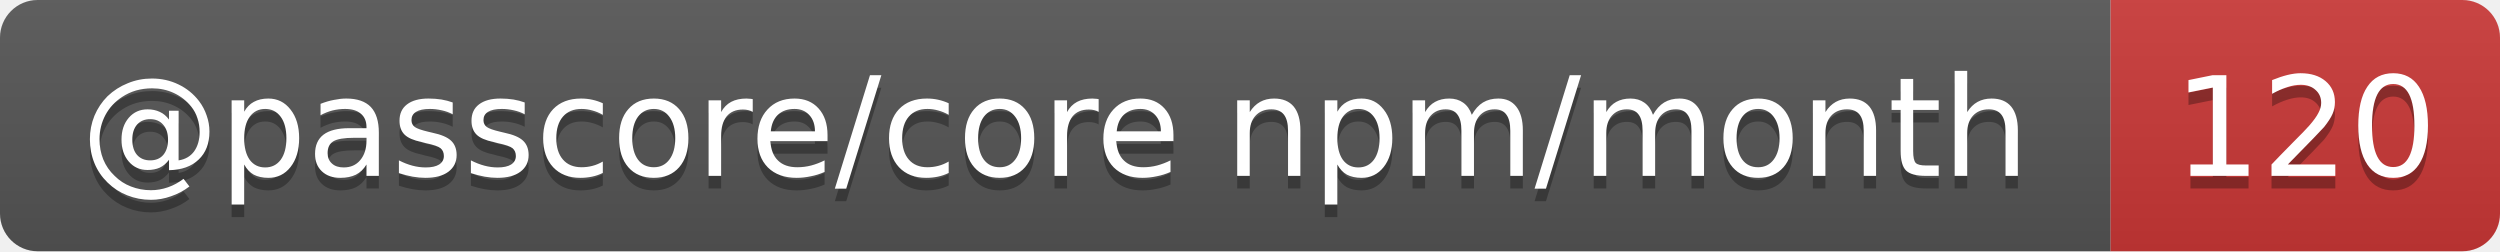
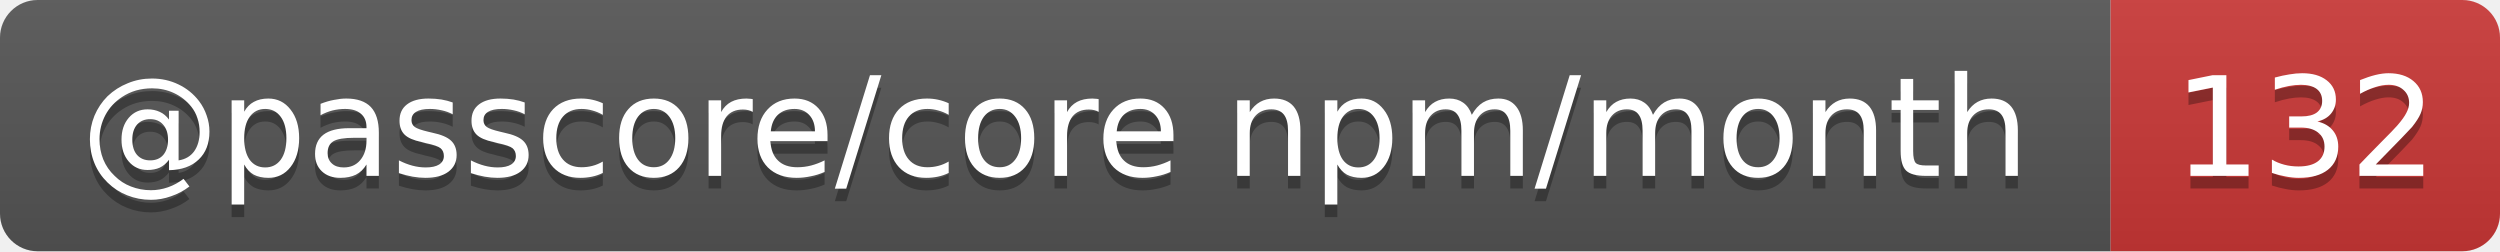
- <svg xmlns="http://www.w3.org/2000/svg" width="199" height="20" role="img" aria-label="@passcore/core npm/month: 120">
+ <svg xmlns="http://www.w3.org/2000/svg" width="199" height="20" role="img" aria-label="@passcore/core npm/month: 132">
  <linearGradient id="s" x2="0" y2="100%">
    <stop offset="0" stop-color="#bbb" stop-opacity=".1" />
    <stop offset="1" stop-opacity=".1" />
  </linearGradient>
  <clipPath id="r">
    <rect width="199" height="20" rx="3" fill="#fff" />
  </clipPath>
  <g clip-path="url(#r)">
    <rect width="168" height="20" fill="#555" />
    <rect x="168" width="31" height="20" fill="#cb3837" />
    <rect width="199" height="20" fill="url(#s)" />
  </g>
  <g fill="#fff" text-anchor="middle" font-family="Verdana,Geneva,DejaVu Sans,sans-serif" text-rendering="geometricPrecision" font-size="11">
    <text aria-hidden="true" x="84" y="15" fill="#010101" fill-opacity=".3" textLength="157.7">@passcore/core npm/month</text>
-     <text aria-hidden="true" x="183.5" y="15" fill="#010101" fill-opacity=".3" textLength="21">120</text>
+     <text aria-hidden="true" x="183.5" y="15" fill="#010101" fill-opacity=".3" textLength="21">132</text>
    <text x="84" y="14" textLength="157.7">@passcore/core npm/month</text>
-     <text x="183.5" y="14" textLength="21">120</text>
+     <text x="183.5" y="14" textLength="21">132</text>
  </g>
</svg>
